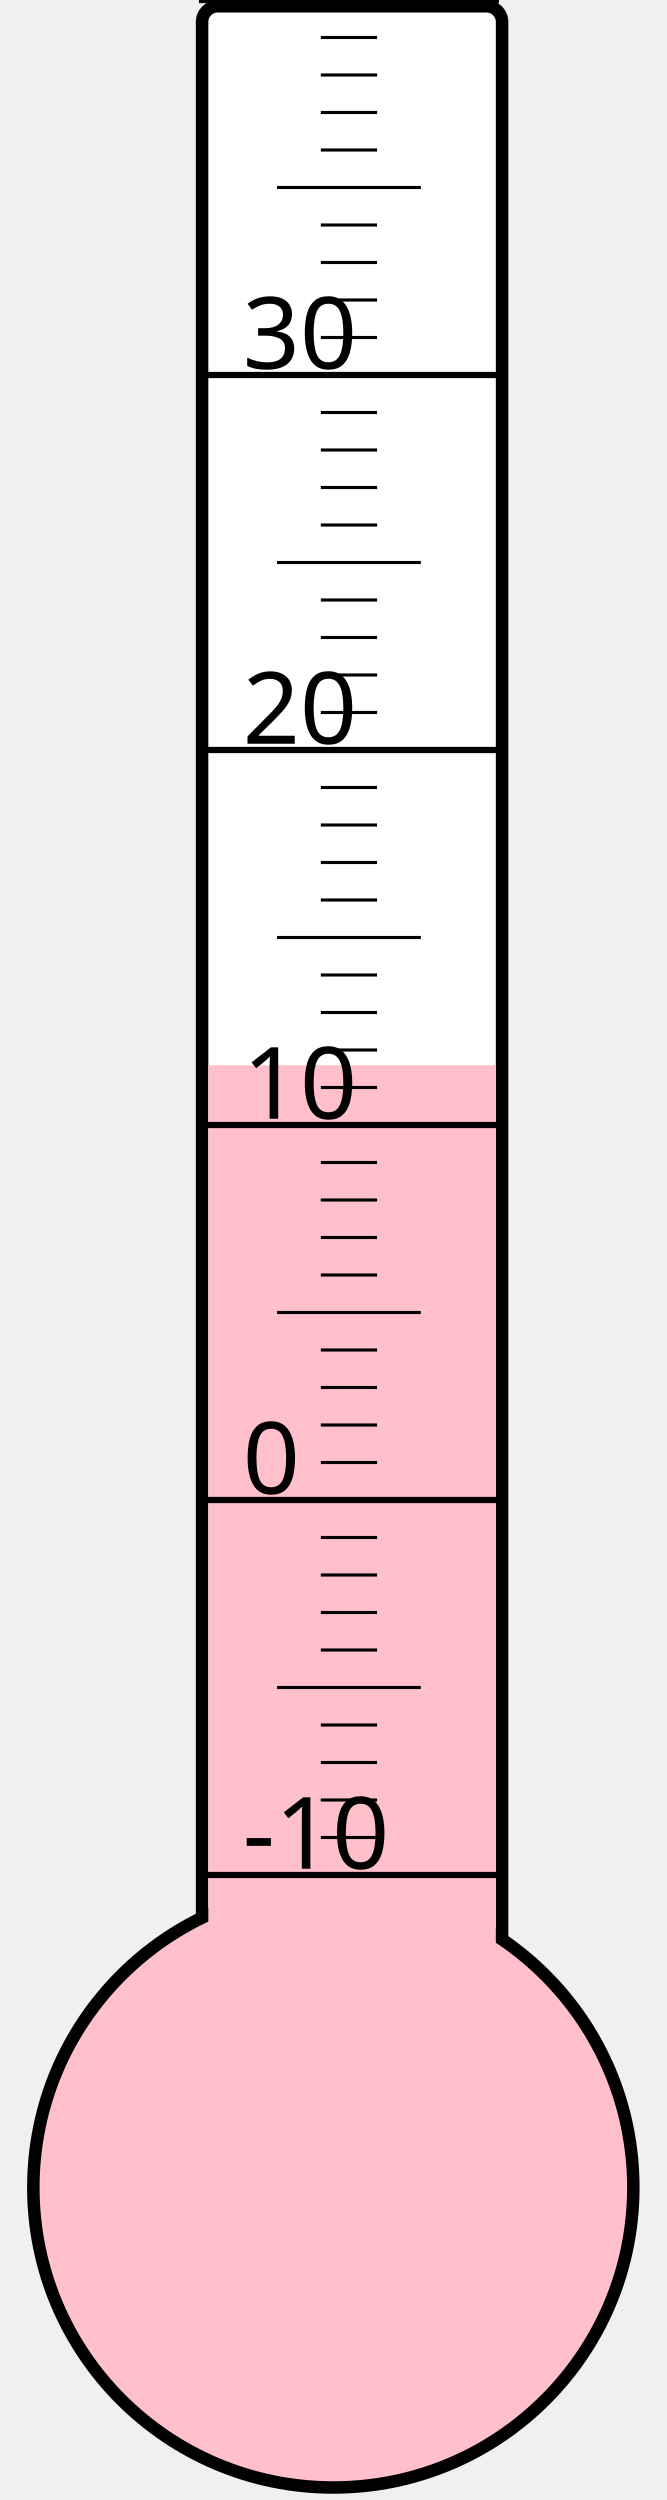
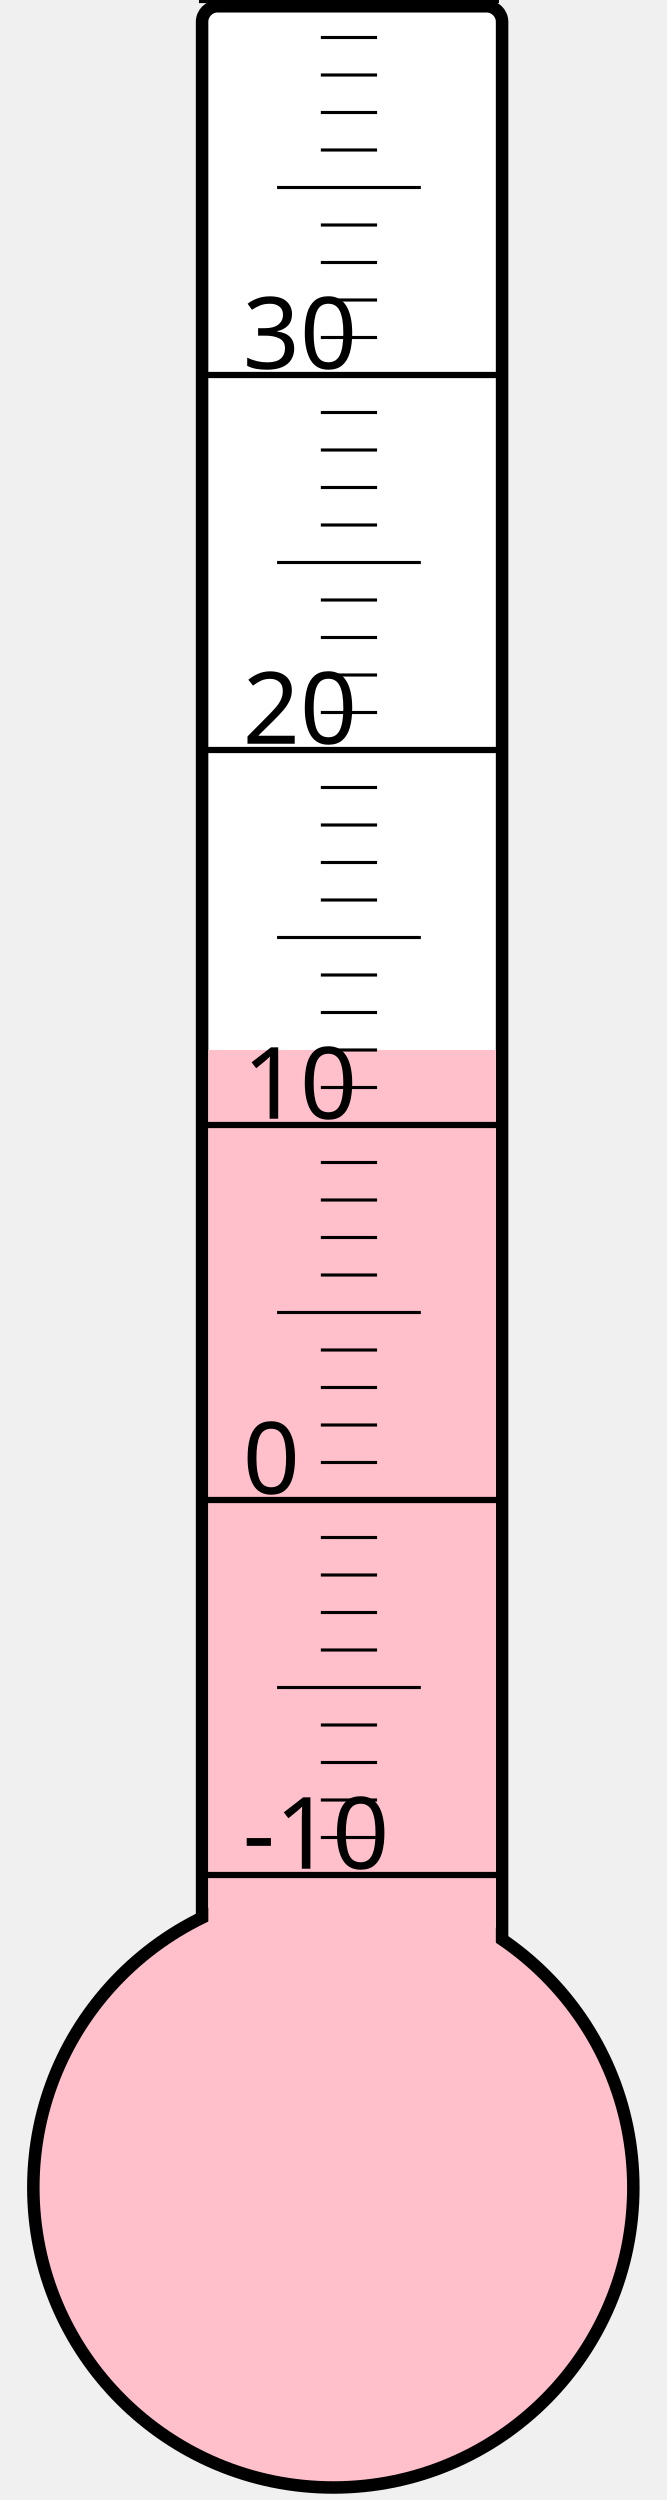
<svg xmlns="http://www.w3.org/2000/svg" width="40px" height="150px" viewBox="0 0 200 800">
  <rect width="200" height="800" x="0" y="0" style="fill: #ffffeb; fill-opacity: 0;" />
  <rect width="96" height="680" x="58" y="2" rx="5" ry="5" style="fill: white; fill-opacity: 1; stroke: black; stroke-width: 4;" />
  <circle cx="100" cy="700" r="96" style="fill: pink; stroke: black; stroke-width: 4;" />
-   <rect width="92" height="359.125" x="60" y="340.875" style="fill: pink; fill-opacity: 1; stroke-width: 0;" />
+   <rect width="92" height="364.0" x="60" y="336.0" style="fill: pink; fill-opacity: 1; stroke-width: 0;" />
  <text x="71" y="598" style="font-family: sans-serif; font-size: 24pt;">-10</text>
  <text x="71" y="478" style="font-family: sans-serif; font-size: 24pt;">0</text>
  <text x="71" y="358" style="font-family: sans-serif; font-size: 24pt;">10</text>
  <text x="71" y="238" style="font-family: sans-serif; font-size: 24pt;">20</text>
  <text x="71" y="118" style="font-family: sans-serif; font-size: 24pt;">30</text>
  <g style="stroke: black;">
    <line x1="57" y1="600" x2="153" y2="600" style="stroke-width: 2;" />
    <line x1="96" y1="588" x2="114" y2="588" style="stroke-width: 1;" />
    <line x1="96" y1="576" x2="114" y2="576" style="stroke-width: 1;" />
    <line x1="96" y1="564" x2="114" y2="564" style="stroke-width: 1;" />
    <line x1="96" y1="552" x2="114" y2="552" style="stroke-width: 1;" />
    <line x1="82" y1="540" x2="128" y2="540" style="stroke-width: 1;" />
    <line x1="96" y1="528" x2="114" y2="528" style="stroke-width: 1;" />
    <line x1="96" y1="516" x2="114" y2="516" style="stroke-width: 1;" />
    <line x1="96" y1="504" x2="114" y2="504" style="stroke-width: 1;" />
    <line x1="96" y1="492" x2="114" y2="492" style="stroke-width: 1;" />
    <line x1="57" y1="480" x2="153" y2="480" style="stroke-width: 2;" />
    <line x1="96" y1="468" x2="114" y2="468" style="stroke-width: 1;" />
    <line x1="96" y1="456" x2="114" y2="456" style="stroke-width: 1;" />
    <line x1="96" y1="444" x2="114" y2="444" style="stroke-width: 1;" />
    <line x1="96" y1="432" x2="114" y2="432" style="stroke-width: 1;" />
    <line x1="82" y1="420" x2="128" y2="420" style="stroke-width: 1;" />
    <line x1="96" y1="408" x2="114" y2="408" style="stroke-width: 1;" />
    <line x1="96" y1="396" x2="114" y2="396" style="stroke-width: 1;" />
    <line x1="96" y1="384" x2="114" y2="384" style="stroke-width: 1;" />
    <line x1="96" y1="372" x2="114" y2="372" style="stroke-width: 1;" />
    <line x1="57" y1="360" x2="153" y2="360" style="stroke-width: 2;" />
    <line x1="96" y1="348" x2="114" y2="348" style="stroke-width: 1;" />
    <line x1="96" y1="336" x2="114" y2="336" style="stroke-width: 1;" />
    <line x1="96" y1="324" x2="114" y2="324" style="stroke-width: 1;" />
    <line x1="96" y1="312" x2="114" y2="312" style="stroke-width: 1;" />
    <line x1="82" y1="300" x2="128" y2="300" style="stroke-width: 1;" />
    <line x1="96" y1="288" x2="114" y2="288" style="stroke-width: 1;" />
    <line x1="96" y1="276" x2="114" y2="276" style="stroke-width: 1;" />
    <line x1="96" y1="264" x2="114" y2="264" style="stroke-width: 1;" />
    <line x1="96" y1="252" x2="114" y2="252" style="stroke-width: 1;" />
    <line x1="57" y1="240" x2="153" y2="240" style="stroke-width: 2;" />
    <line x1="96" y1="228" x2="114" y2="228" style="stroke-width: 1;" />
    <line x1="96" y1="216" x2="114" y2="216" style="stroke-width: 1;" />
    <line x1="96" y1="204" x2="114" y2="204" style="stroke-width: 1;" />
    <line x1="96" y1="192" x2="114" y2="192" style="stroke-width: 1;" />
    <line x1="82" y1="180" x2="128" y2="180" style="stroke-width: 1;" />
    <line x1="96" y1="168" x2="114" y2="168" style="stroke-width: 1;" />
    <line x1="96" y1="156" x2="114" y2="156" style="stroke-width: 1;" />
    <line x1="96" y1="144" x2="114" y2="144" style="stroke-width: 1;" />
    <line x1="96" y1="132" x2="114" y2="132" style="stroke-width: 1;" />
    <line x1="57" y1="120" x2="153" y2="120" style="stroke-width: 2;" />
    <line x1="96" y1="108" x2="114" y2="108" style="stroke-width: 1;" />
    <line x1="96" y1="96" x2="114" y2="96" style="stroke-width: 1;" />
    <line x1="96" y1="84" x2="114" y2="84" style="stroke-width: 1;" />
    <line x1="96" y1="72" x2="114" y2="72" style="stroke-width: 1;" />
    <line x1="82" y1="60" x2="128" y2="60" style="stroke-width: 1;" />
    <line x1="96" y1="48" x2="114" y2="48" style="stroke-width: 1;" />
    <line x1="96" y1="36" x2="114" y2="36" style="stroke-width: 1;" />
    <line x1="96" y1="24" x2="114" y2="24" style="stroke-width: 1;" />
    <line x1="96" y1="12" x2="114" y2="12" style="stroke-width: 1;" />
    <line x1="57" y1="0" x2="153" y2="0" style="stroke-width: 2;" />
  </g>
</svg>
